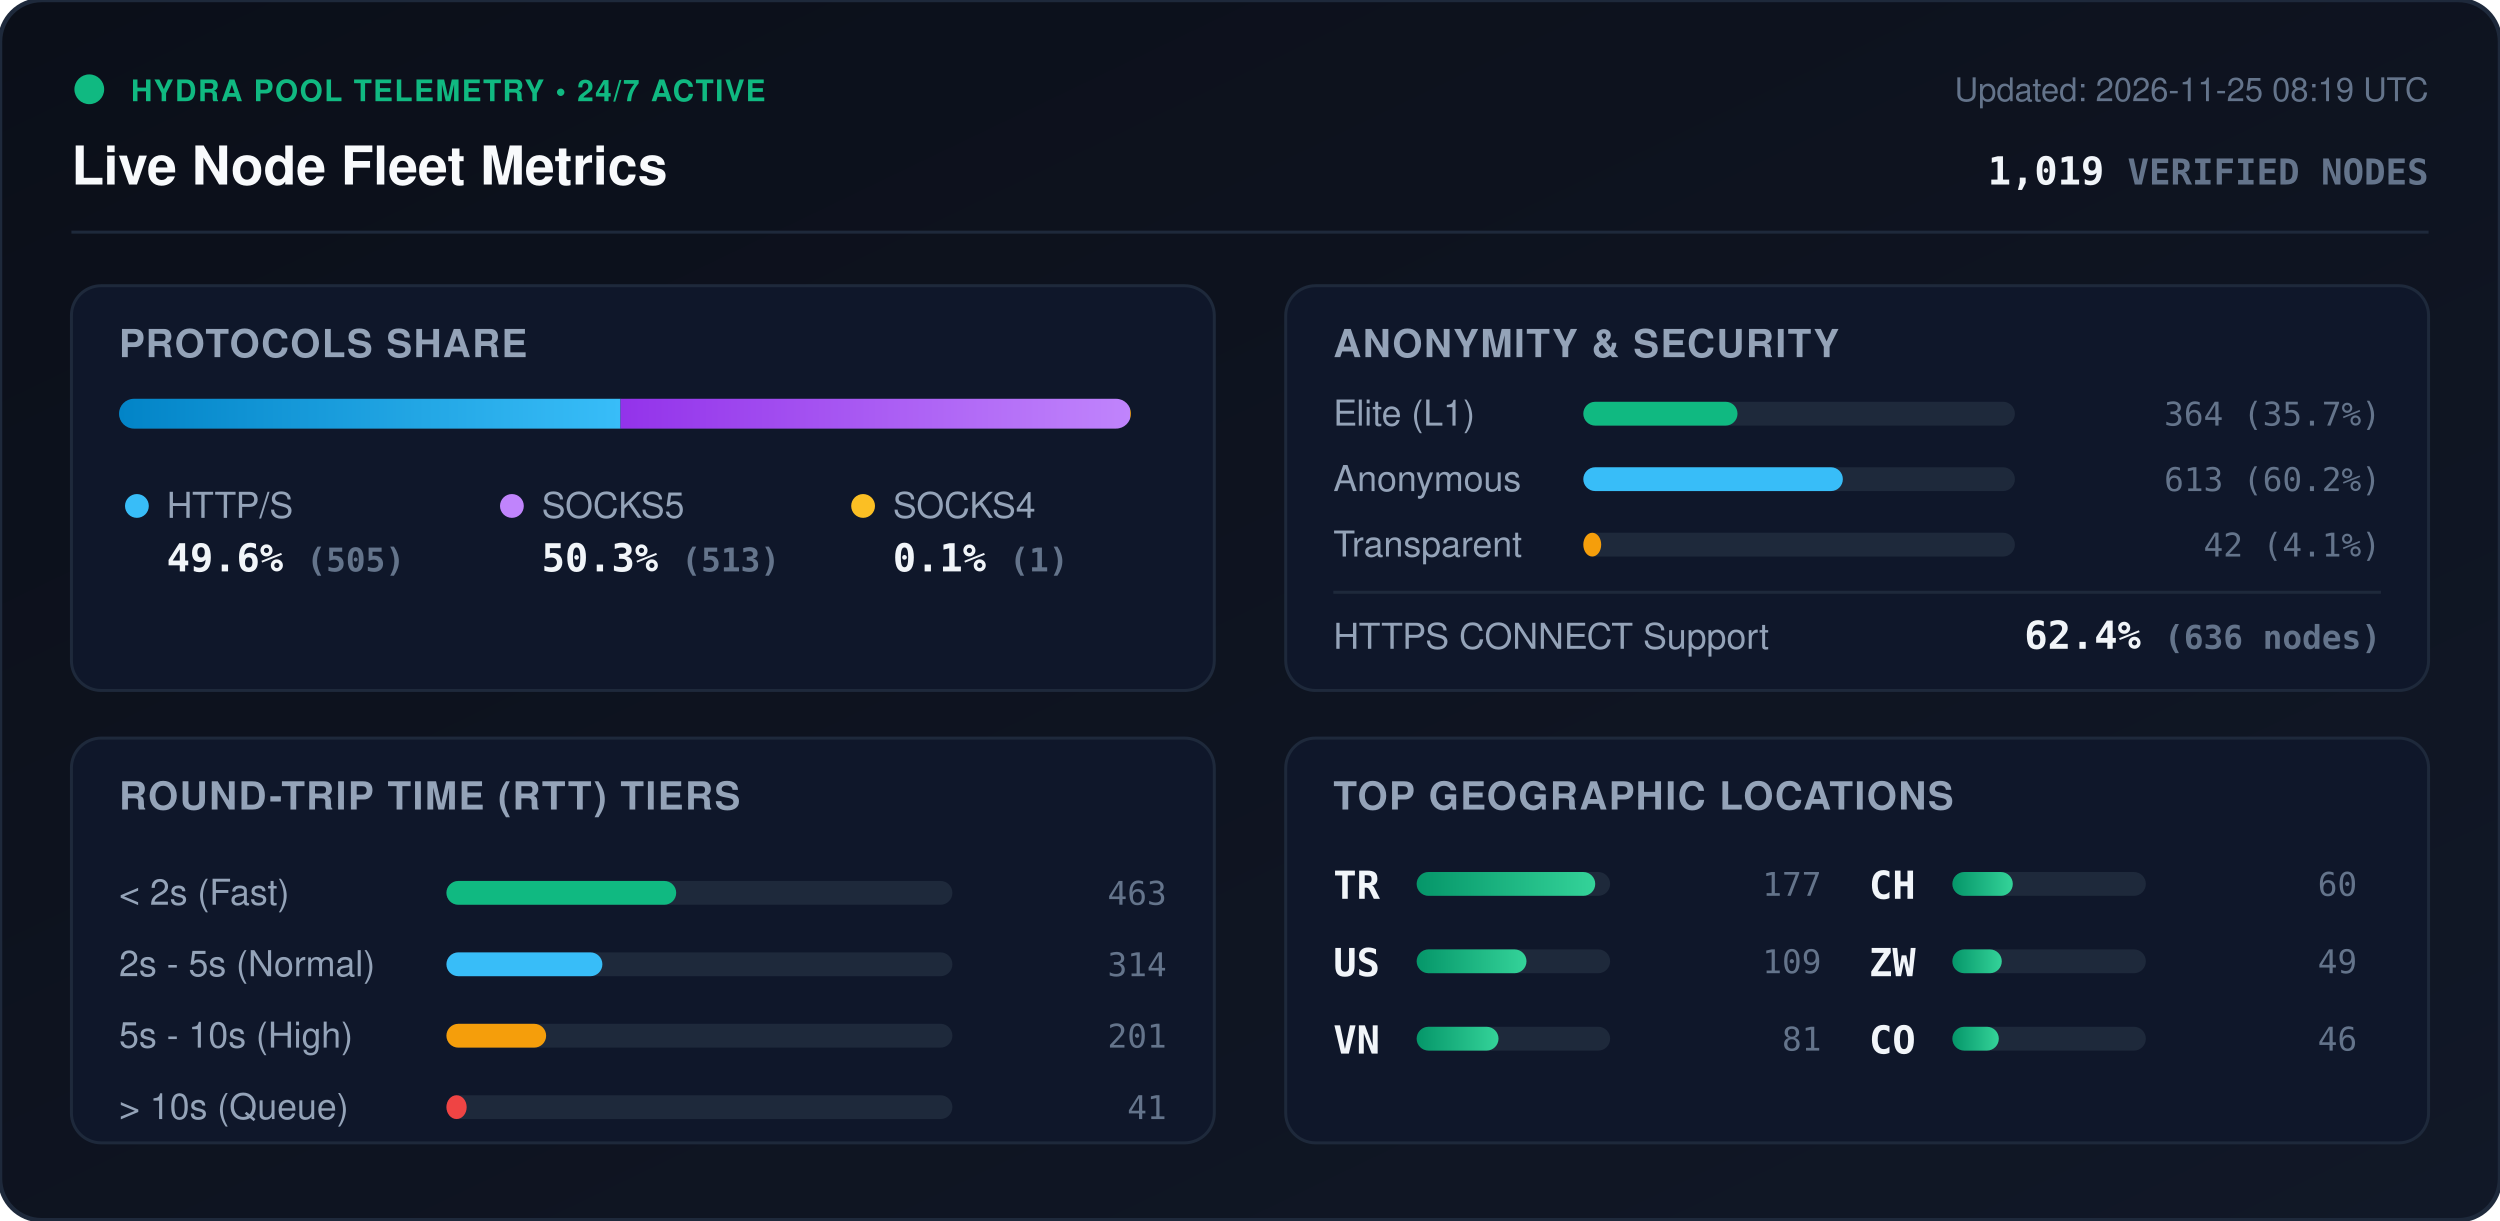
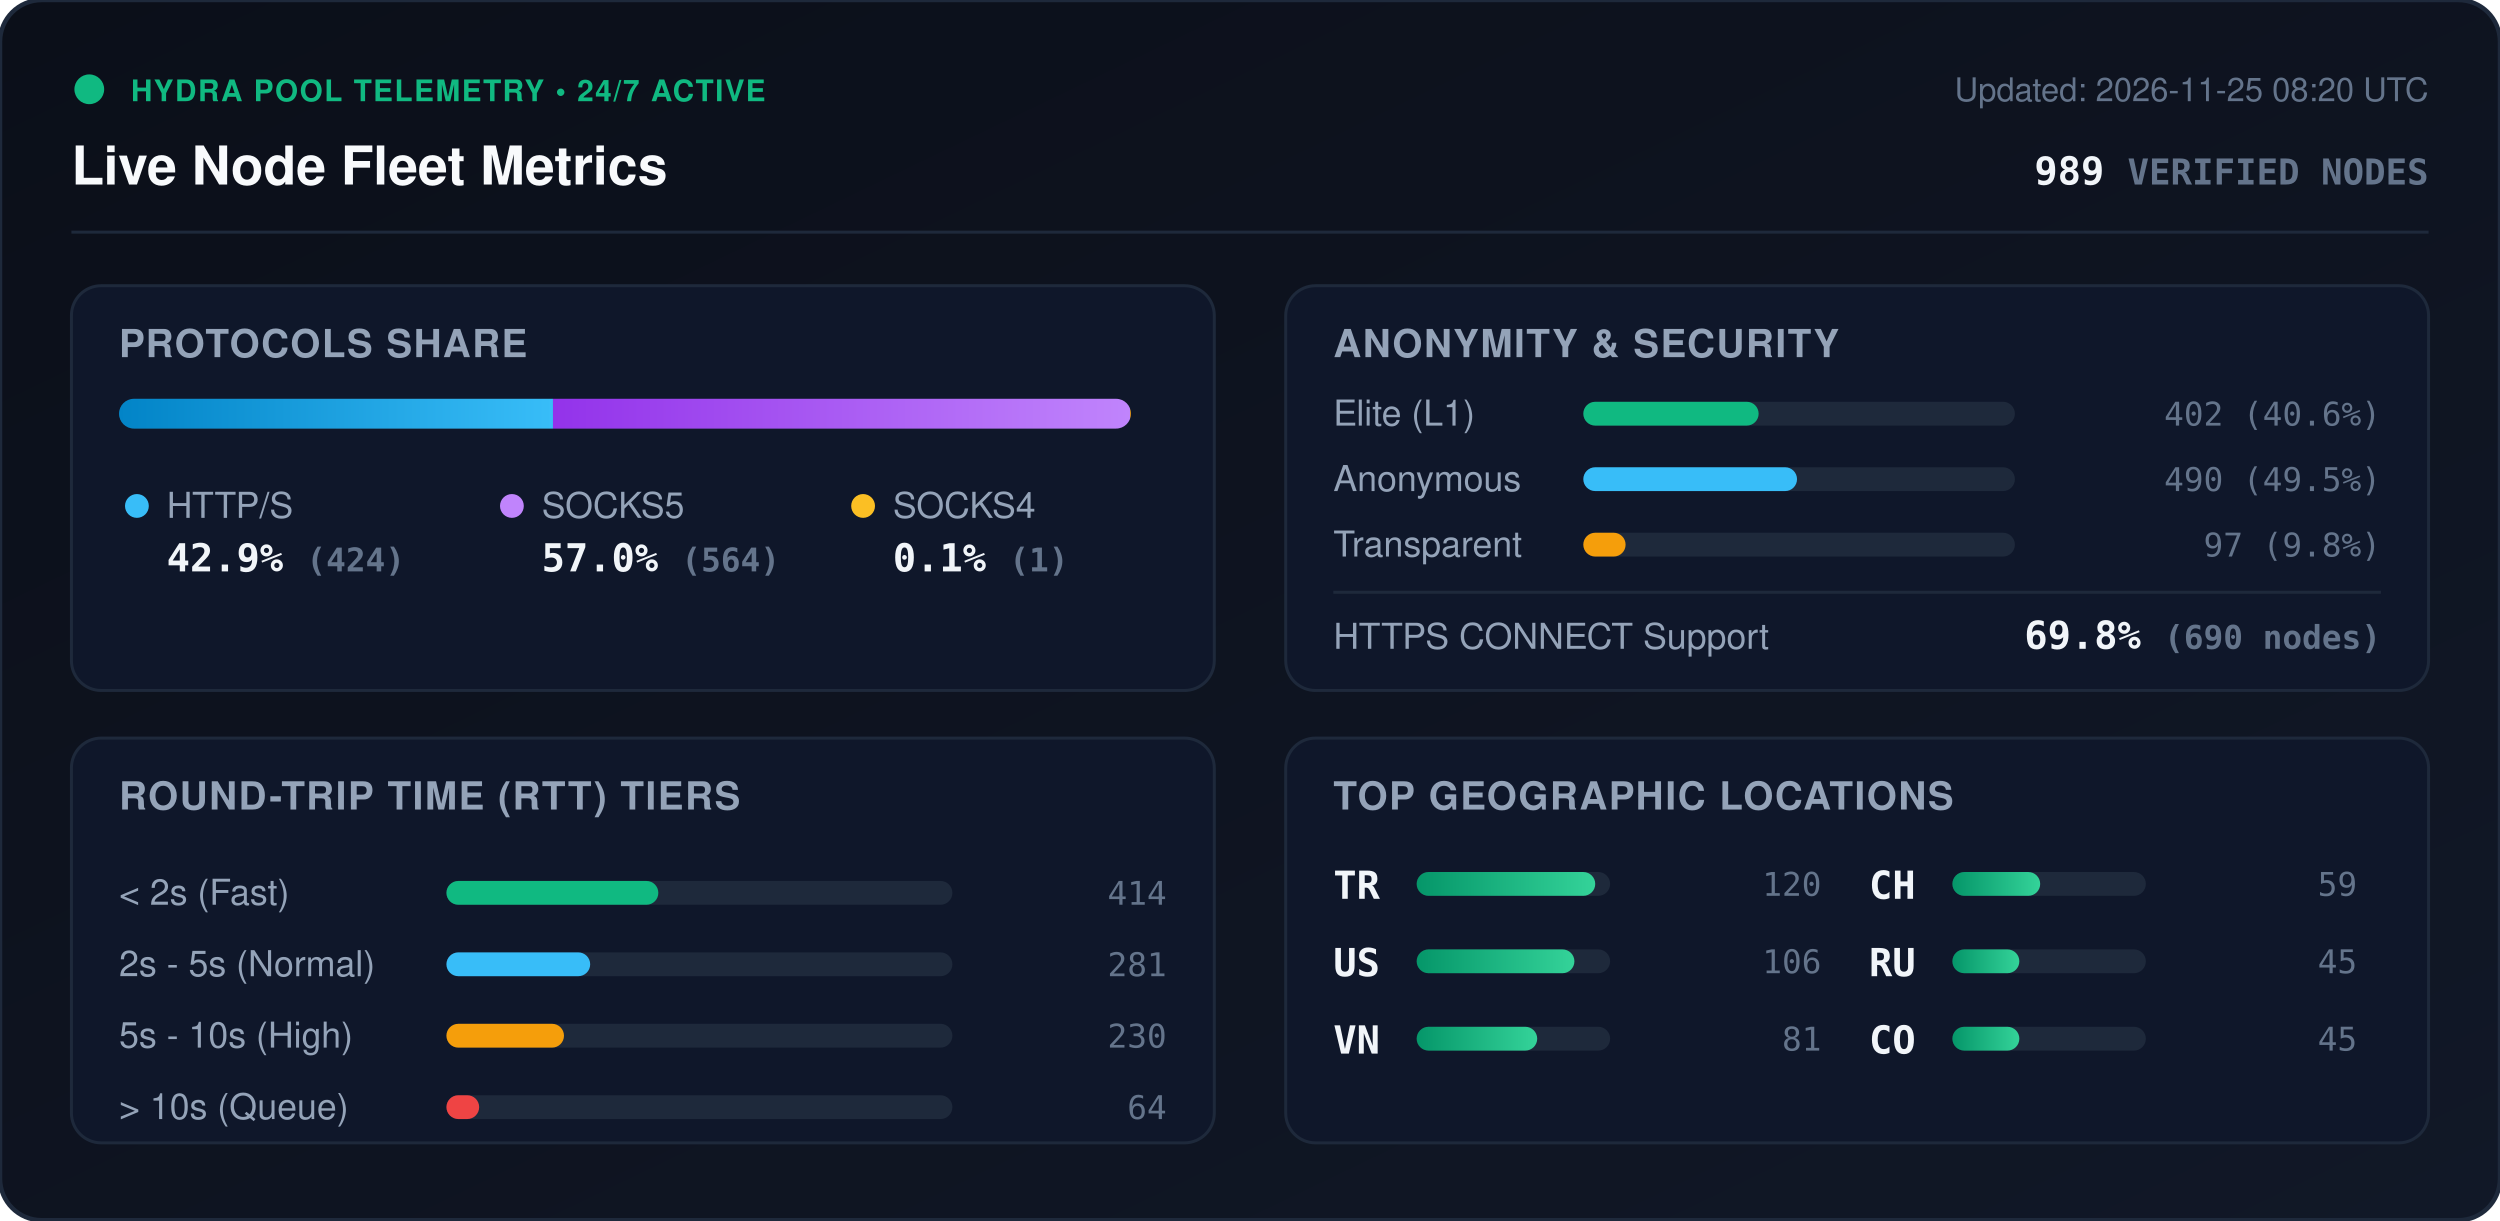
<svg xmlns="http://www.w3.org/2000/svg" viewBox="0 0 840 410" width="840" height="410" style="max-width: 100%; height: auto;">
  <defs>
    <linearGradient id="bg" x1="0%" y1="0%" x2="100%" y2="100%">
      <stop offset="0%" stop-color="#0b0f19" />
      <stop offset="100%" stop-color="#111827" />
    </linearGradient>
    <linearGradient id="bar-http" x1="0%" y1="0%" x2="100%" y2="0%">
      <stop offset="0%" stop-color="#0284c7" />
      <stop offset="100%" stop-color="#38bdf8" />
    </linearGradient>
    <linearGradient id="bar-socks5" x1="0%" y1="0%" x2="100%" y2="0%">
      <stop offset="0%" stop-color="#9333ea" />
      <stop offset="100%" stop-color="#c084fc" />
    </linearGradient>
    <linearGradient id="bar-socks4" x1="0%" y1="0%" x2="100%" y2="0%">
      <stop offset="0%" stop-color="#d97706" />
      <stop offset="100%" stop-color="#fbbf24" />
    </linearGradient>
    <linearGradient id="bar-green" x1="0%" y1="0%" x2="100%" y2="0%">
      <stop offset="0%" stop-color="#059669" />
      <stop offset="100%" stop-color="#34d399" />
    </linearGradient>
    <clipPath id="prog-track-clip">
      <rect width="340.0" height="10" rx="5" />
    </clipPath>
    <style>
      .title { font: 700 18px -apple-system, BlinkMacSystemFont, 'Segoe UI', Helvetica, Arial, sans-serif; fill: #f8fafc; }
      .sub { font: 500 11px -apple-system, BlinkMacSystemFont, 'Segoe UI', Helvetica, Arial, sans-serif; fill: #64748b; }
      .section-hdr { font: 600 13px -apple-system, BlinkMacSystemFont, 'Segoe UI', Helvetica, Arial, sans-serif; fill: #94a3b8; letter-spacing: 0.5px; }
      .metric-val { font: 700 13px -apple-system, BlinkMacSystemFont, 'Segoe UI', Helvetica, Arial, sans-serif; fill: #f1f5f9; }
      .metric-lbl { font: 500 12px -apple-system, BlinkMacSystemFont, 'Segoe UI', Helvetica, Arial, sans-serif; fill: #94a3b8; }
      .badge-txt { font: 700 10px -apple-system, BlinkMacSystemFont, 'Segoe UI', Helvetica, Arial, sans-serif; fill: #10b981; letter-spacing: 0.5px; }
      .mono { font-family: ui-monospace, SFMono-Regular, Menlo, Monaco, Consolas, monospace; }
      .pulse { animation: beacon 2s infinite ease-in-out; }
      @keyframes beacon { 0%, 100% { opacity: 1; } 50% { opacity: 0.35; } }
    </style>
  </defs>
  <rect width="840" height="410" rx="14" fill="url(#bg)" stroke="#1e293b" stroke-width="1.5" />
  <g transform="translate(24, 24)">
    <circle cx="6" cy="6" r="5" fill="#10b981" class="pulse" />
    <text x="20" y="10" class="badge-txt">HYDRA POOL TELEMETRY • 24/7 ACTIVE</text>
    <text x="0" y="38" class="title">Live Node Fleet Metrics</text>
-     <text x="792" y="10" text-anchor="end" class="sub">Updated: 2026-11-25 08:19 UTC</text>
-     <text x="792" y="38" text-anchor="end" class="metric-val mono" fill="#38bdf8">1,019 <tspan font-size="12" fill="#64748b">VERIFIED NODES</tspan>
+     <text x="792" y="10" text-anchor="end" class="sub">Updated: 2026-11-25 08:20 UTC</text>
+     <text x="792" y="38" text-anchor="end" class="metric-val mono" fill="#38bdf8">989 <tspan font-size="12" fill="#64748b">VERIFIED NODES</tspan>
    </text>
  </g>
  <line x1="24" y1="78" x2="816" y2="78" stroke="#1e293b" stroke-width="1" />
  <g transform="translate(24, 96)">
    <rect width="384" height="136" rx="10" fill="#0f172a" stroke="#1e293b" />
    <text x="16" y="24" class="section-hdr">PROTOCOLS SHARE</text>
    <g transform="translate(16, 38)">
      <rect width="340.0" height="10" rx="5" fill="#1e293b" />
      <g clip-path="url(#prog-track-clip)">
-         <rect x="0" width="168.5" height="10" fill="url(#bar-http)" />
-         <rect x="168.5" width="171.2" height="10" fill="url(#bar-socks5)" />
+         <rect x="0" width="145.8" height="10" fill="url(#bar-http)" />
+         <rect x="145.8" width="193.9" height="10" fill="url(#bar-socks5)" />
        <rect x="339.7" width="0.3" height="10" fill="url(#bar-socks4)" />
      </g>
    </g>
    <g transform="translate(16, 68)">
      <circle cx="6" cy="6" r="4" fill="#38bdf8" />
      <text x="16" y="10" class="metric-lbl">HTTP/S</text>
-       <text x="16" y="28" class="metric-val mono">49.6% <tspan font-size="11" fill="#64748b">(505)</tspan>
+       <text x="16" y="28" class="metric-val mono">42.9% <tspan font-size="11" fill="#64748b">(424)</tspan>
      </text>
      <circle cx="132" cy="6" r="4" fill="#c084fc" />
      <text x="142" y="10" class="metric-lbl">SOCKS5</text>
-       <text x="142" y="28" class="metric-val mono">50.3% <tspan font-size="11" fill="#64748b">(513)</tspan>
+       <text x="142" y="28" class="metric-val mono">57.0% <tspan font-size="11" fill="#64748b">(564)</tspan>
      </text>
      <circle cx="250" cy="6" r="4" fill="#fbbf24" />
      <text x="260" y="10" class="metric-lbl">SOCKS4</text>
      <text x="260" y="28" class="metric-val mono">0.1% <tspan font-size="11" fill="#64748b">(1)</tspan>
      </text>
    </g>
  </g>
  <g transform="translate(432, 96)">
    <rect width="384" height="136" rx="10" fill="#0f172a" stroke="#1e293b" />
    <text x="16" y="24" class="section-hdr">ANONYMITY &amp; SECURITY</text>
    <text x="16" y="47" class="metric-lbl">Elite (L1)</text>
    <rect x="100" y="39" width="145.0" height="8" rx="4" fill="#1e293b" />
-     <rect x="100" y="39" width="51.8" height="8" rx="4" fill="#10b981" />
-     <text x="368" y="47" text-anchor="end" class="mono sub" fill="#e2e8f0">364 (35.7%)</text>
+     <rect x="100" y="39" width="58.9" height="8" rx="4" fill="#10b981" />
+     <text x="368" y="47" text-anchor="end" class="mono sub" fill="#e2e8f0">402 (40.6%)</text>
    <text x="16" y="69" class="metric-lbl">Anonymous</text>
    <rect x="100" y="61" width="145.0" height="8" rx="4" fill="#1e293b" />
-     <rect x="100" y="61" width="87.2" height="8" rx="4" fill="#38bdf8" />
-     <text x="368" y="69" text-anchor="end" class="mono sub" fill="#e2e8f0">613 (60.2%)</text>
+     <rect x="100" y="61" width="71.8" height="8" rx="4" fill="#38bdf8" />
+     <text x="368" y="69" text-anchor="end" class="mono sub" fill="#e2e8f0">490 (49.5%)</text>
    <text x="16" y="91" class="metric-lbl">Transparent</text>
    <rect x="100" y="83" width="145.0" height="8" rx="4" fill="#1e293b" />
-     <rect x="100" y="83" width="6.0" height="8" rx="4" fill="#f59e0b" />
-     <text x="368" y="91" text-anchor="end" class="mono sub" fill="#e2e8f0">42 (4.1%)</text>
+     <rect x="100" y="83" width="14.2" height="8" rx="4" fill="#f59e0b" />
+     <text x="368" y="91" text-anchor="end" class="mono sub" fill="#e2e8f0">97 (9.8%)</text>
    <line x1="16" y1="103" x2="368" y2="103" stroke="#1e293b" stroke-width="1" />
    <text x="16" y="122" class="metric-lbl">HTTPS CONNECT Support</text>
-     <text x="368" y="122" text-anchor="end" class="metric-val mono" fill="#34d399">62.4% <tspan font-size="11" fill="#64748b">(636 nodes)</tspan>
+     <text x="368" y="122" text-anchor="end" class="metric-val mono" fill="#34d399">69.8% <tspan font-size="11" fill="#64748b">(690 nodes)</tspan>
    </text>
  </g>
  <g transform="translate(24, 248)">
    <rect width="384" height="136" rx="10" fill="#0f172a" stroke="#1e293b" />
    <text x="16" y="24" class="section-hdr">ROUND-TRIP TIME (RTT) TIERS</text>
    <g transform="translate(16, 42)">
      <text x="0" y="14" class="metric-lbl">&lt; 2s (Fast)</text>
      <rect x="110" y="6" width="170" height="8" rx="4" fill="#1e293b" />
-       <rect x="110" y="6" width="77.2" height="8" rx="4" fill="#10b981" />
-       <text x="352" y="14" text-anchor="end" class="mono sub">463</text>
+       <rect x="110" y="6" width="71.2" height="8" rx="4" fill="#10b981" />
+       <text x="352" y="14" text-anchor="end" class="mono sub">414</text>
      <text x="0" y="38" class="metric-lbl">2s - 5s (Normal)</text>
      <rect x="110" y="30" width="170" height="8" rx="4" fill="#1e293b" />
-       <rect x="110" y="30" width="52.4" height="8" rx="4" fill="#38bdf8" />
-       <text x="352" y="38" text-anchor="end" class="mono sub">314</text>
+       <rect x="110" y="30" width="48.3" height="8" rx="4" fill="#38bdf8" />
+       <text x="352" y="38" text-anchor="end" class="mono sub">281</text>
      <text x="0" y="62" class="metric-lbl">5s - 10s (High)</text>
      <rect x="110" y="54" width="170" height="8" rx="4" fill="#1e293b" />
-       <rect x="110" y="54" width="33.5" height="8" rx="4" fill="#f59e0b" />
-       <text x="352" y="62" text-anchor="end" class="mono sub">201</text>
+       <rect x="110" y="54" width="39.5" height="8" rx="4" fill="#f59e0b" />
+       <text x="352" y="62" text-anchor="end" class="mono sub">230</text>
      <text x="0" y="86" class="metric-lbl">&gt; 10s (Queue)</text>
      <rect x="110" y="78" width="170" height="8" rx="4" fill="#1e293b" />
-       <rect x="110" y="78" width="6.8" height="8" rx="4" fill="#ef4444" />
-       <text x="352" y="86" text-anchor="end" class="mono sub">41</text>
+       <rect x="110" y="78" width="11.0" height="8" rx="4" fill="#ef4444" />
+       <text x="352" y="86" text-anchor="end" class="mono sub">64</text>
    </g>
  </g>
  <g transform="translate(432, 248)">
    <rect width="384" height="136" rx="10" fill="#0f172a" stroke="#1e293b" />
    <text x="16" y="24" class="section-hdr">TOP GEOGRAPHIC LOCATIONS</text>
    <g transform="translate(16, 42)">
      <g transform="translate(0, 0)">
        <text x="0" y="12" class="mono metric-val" font-size="12">TR</text>
        <rect x="28" y="3" width="65" height="8" rx="4" fill="#1e293b" />
        <rect x="28" y="3" width="60.0" height="8" rx="4" fill="url(#bar-green)" />
-         <text x="164" y="11" text-anchor="end" class="mono sub">177</text>
+         <text x="164" y="11" text-anchor="end" class="mono sub">120</text>
      </g>
      <g transform="translate(0, 26)">
        <text x="0" y="12" class="mono metric-val" font-size="12">US</text>
        <rect x="28" y="3" width="65" height="8" rx="4" fill="#1e293b" />
-         <rect x="28" y="3" width="36.9" height="8" rx="4" fill="url(#bar-green)" />
-         <text x="164" y="11" text-anchor="end" class="mono sub">109</text>
+         <rect x="28" y="3" width="53.0" height="8" rx="4" fill="url(#bar-green)" />
+         <text x="164" y="11" text-anchor="end" class="mono sub">106</text>
      </g>
      <g transform="translate(0, 52)">
        <text x="0" y="12" class="mono metric-val" font-size="12">VN</text>
        <rect x="28" y="3" width="65" height="8" rx="4" fill="#1e293b" />
-         <rect x="28" y="3" width="27.5" height="8" rx="4" fill="url(#bar-green)" />
+         <rect x="28" y="3" width="40.5" height="8" rx="4" fill="url(#bar-green)" />
        <text x="164" y="11" text-anchor="end" class="mono sub">81</text>
      </g>
      <g transform="translate(180, 0)">
        <text x="0" y="12" class="mono metric-val" font-size="12">CH</text>
        <rect x="28" y="3" width="65" height="8" rx="4" fill="#1e293b" />
-         <rect x="28" y="3" width="20.3" height="8" rx="4" fill="url(#bar-green)" />
-         <text x="164" y="11" text-anchor="end" class="mono sub">60</text>
+         <rect x="28" y="3" width="29.5" height="8" rx="4" fill="url(#bar-green)" />
+         <text x="164" y="11" text-anchor="end" class="mono sub">59</text>
      </g>
      <g transform="translate(180, 26)">
-         <text x="0" y="12" class="mono metric-val" font-size="12">ZW</text>
+         <text x="0" y="12" class="mono metric-val" font-size="12">RU</text>
        <rect x="28" y="3" width="65" height="8" rx="4" fill="#1e293b" />
-         <rect x="28" y="3" width="16.6" height="8" rx="4" fill="url(#bar-green)" />
-         <text x="164" y="11" text-anchor="end" class="mono sub">49</text>
+         <rect x="28" y="3" width="22.5" height="8" rx="4" fill="url(#bar-green)" />
+         <text x="164" y="11" text-anchor="end" class="mono sub">45</text>
      </g>
      <g transform="translate(180, 52)">
        <text x="0" y="12" class="mono metric-val" font-size="12">CO</text>
        <rect x="28" y="3" width="65" height="8" rx="4" fill="#1e293b" />
-         <rect x="28" y="3" width="15.6" height="8" rx="4" fill="url(#bar-green)" />
-         <text x="164" y="11" text-anchor="end" class="mono sub">46</text>
+         <rect x="28" y="3" width="22.5" height="8" rx="4" fill="url(#bar-green)" />
+         <text x="164" y="11" text-anchor="end" class="mono sub">45</text>
      </g>
    </g>
  </g>
</svg>
